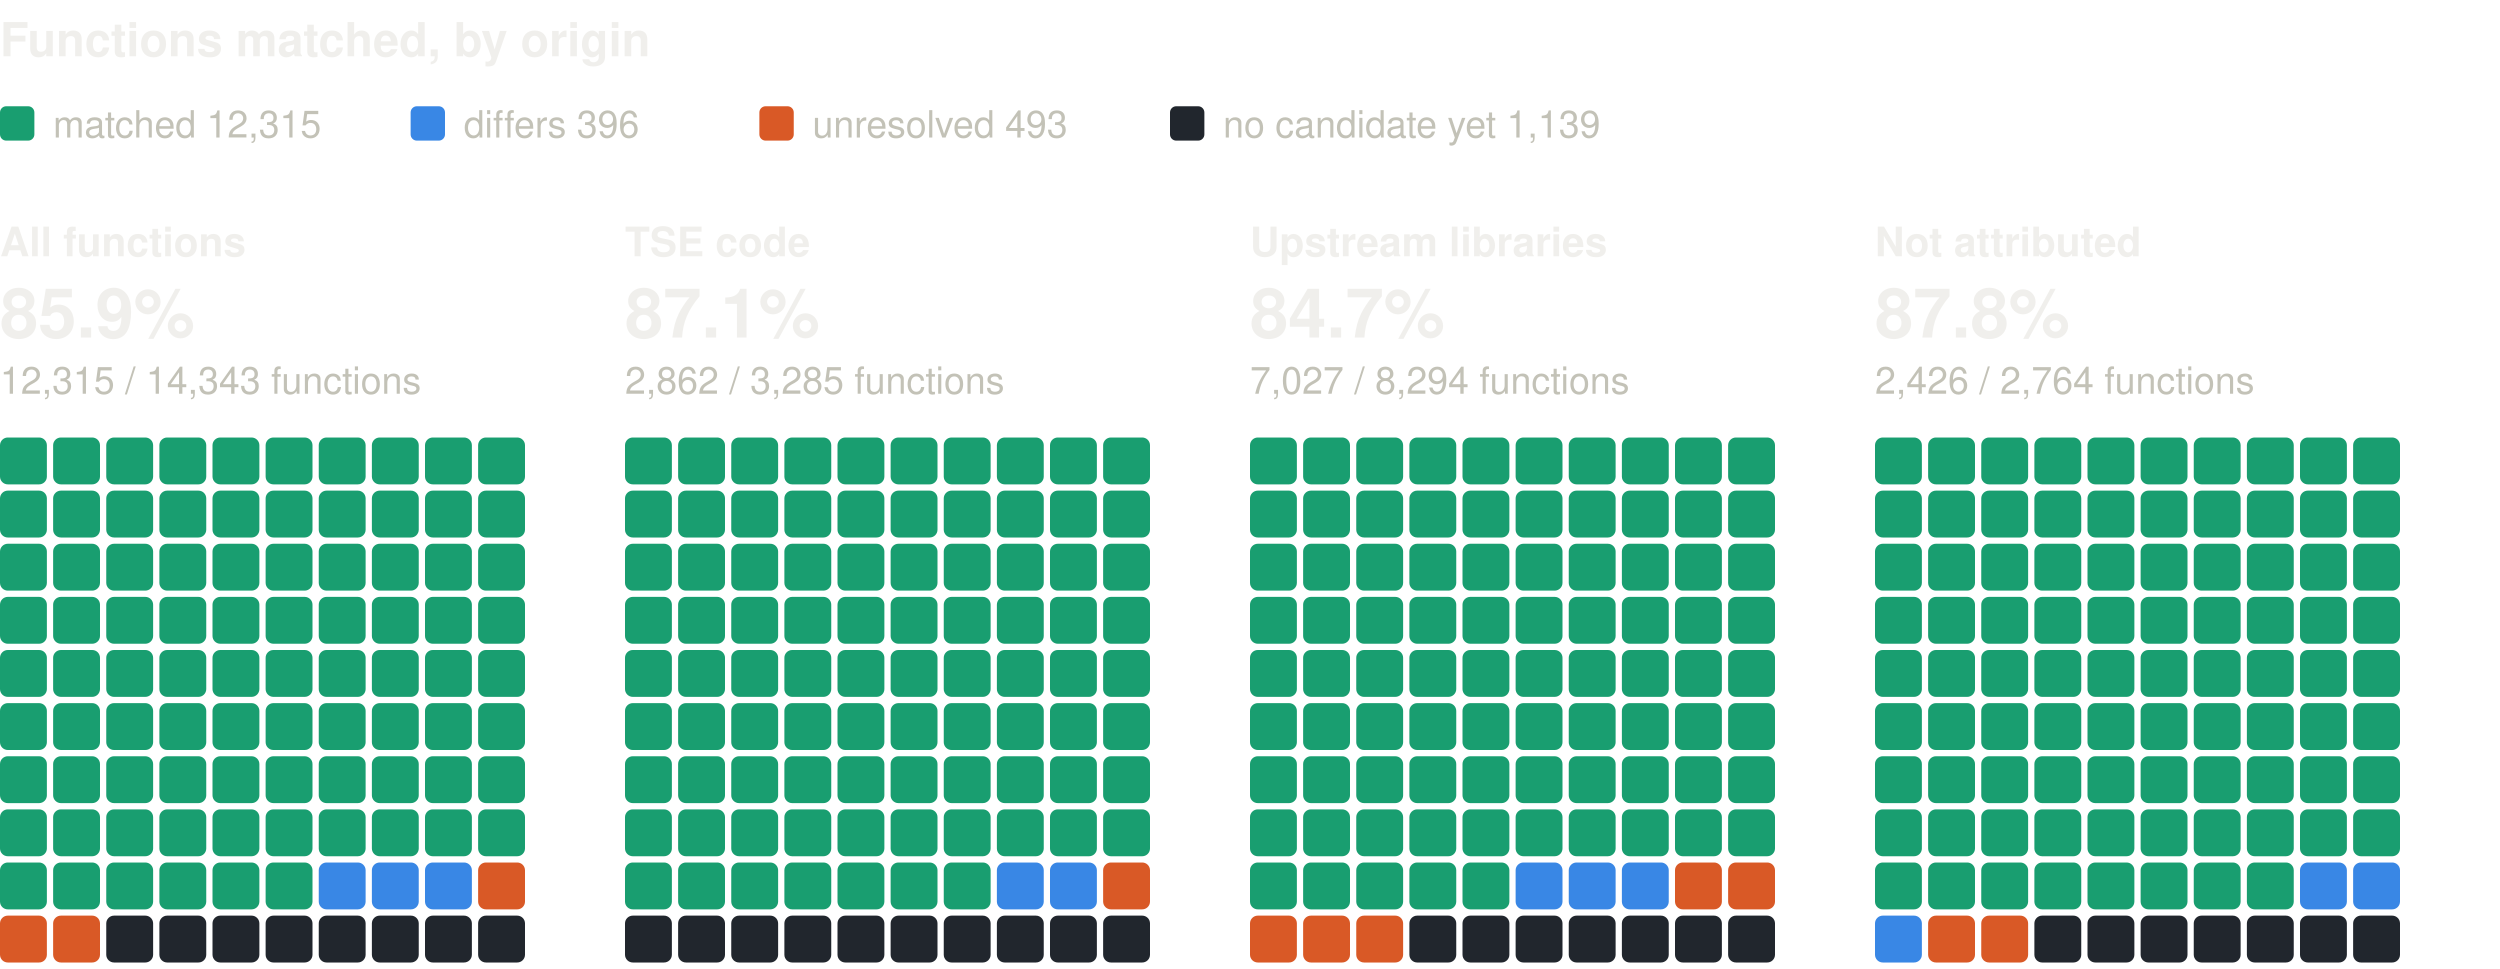
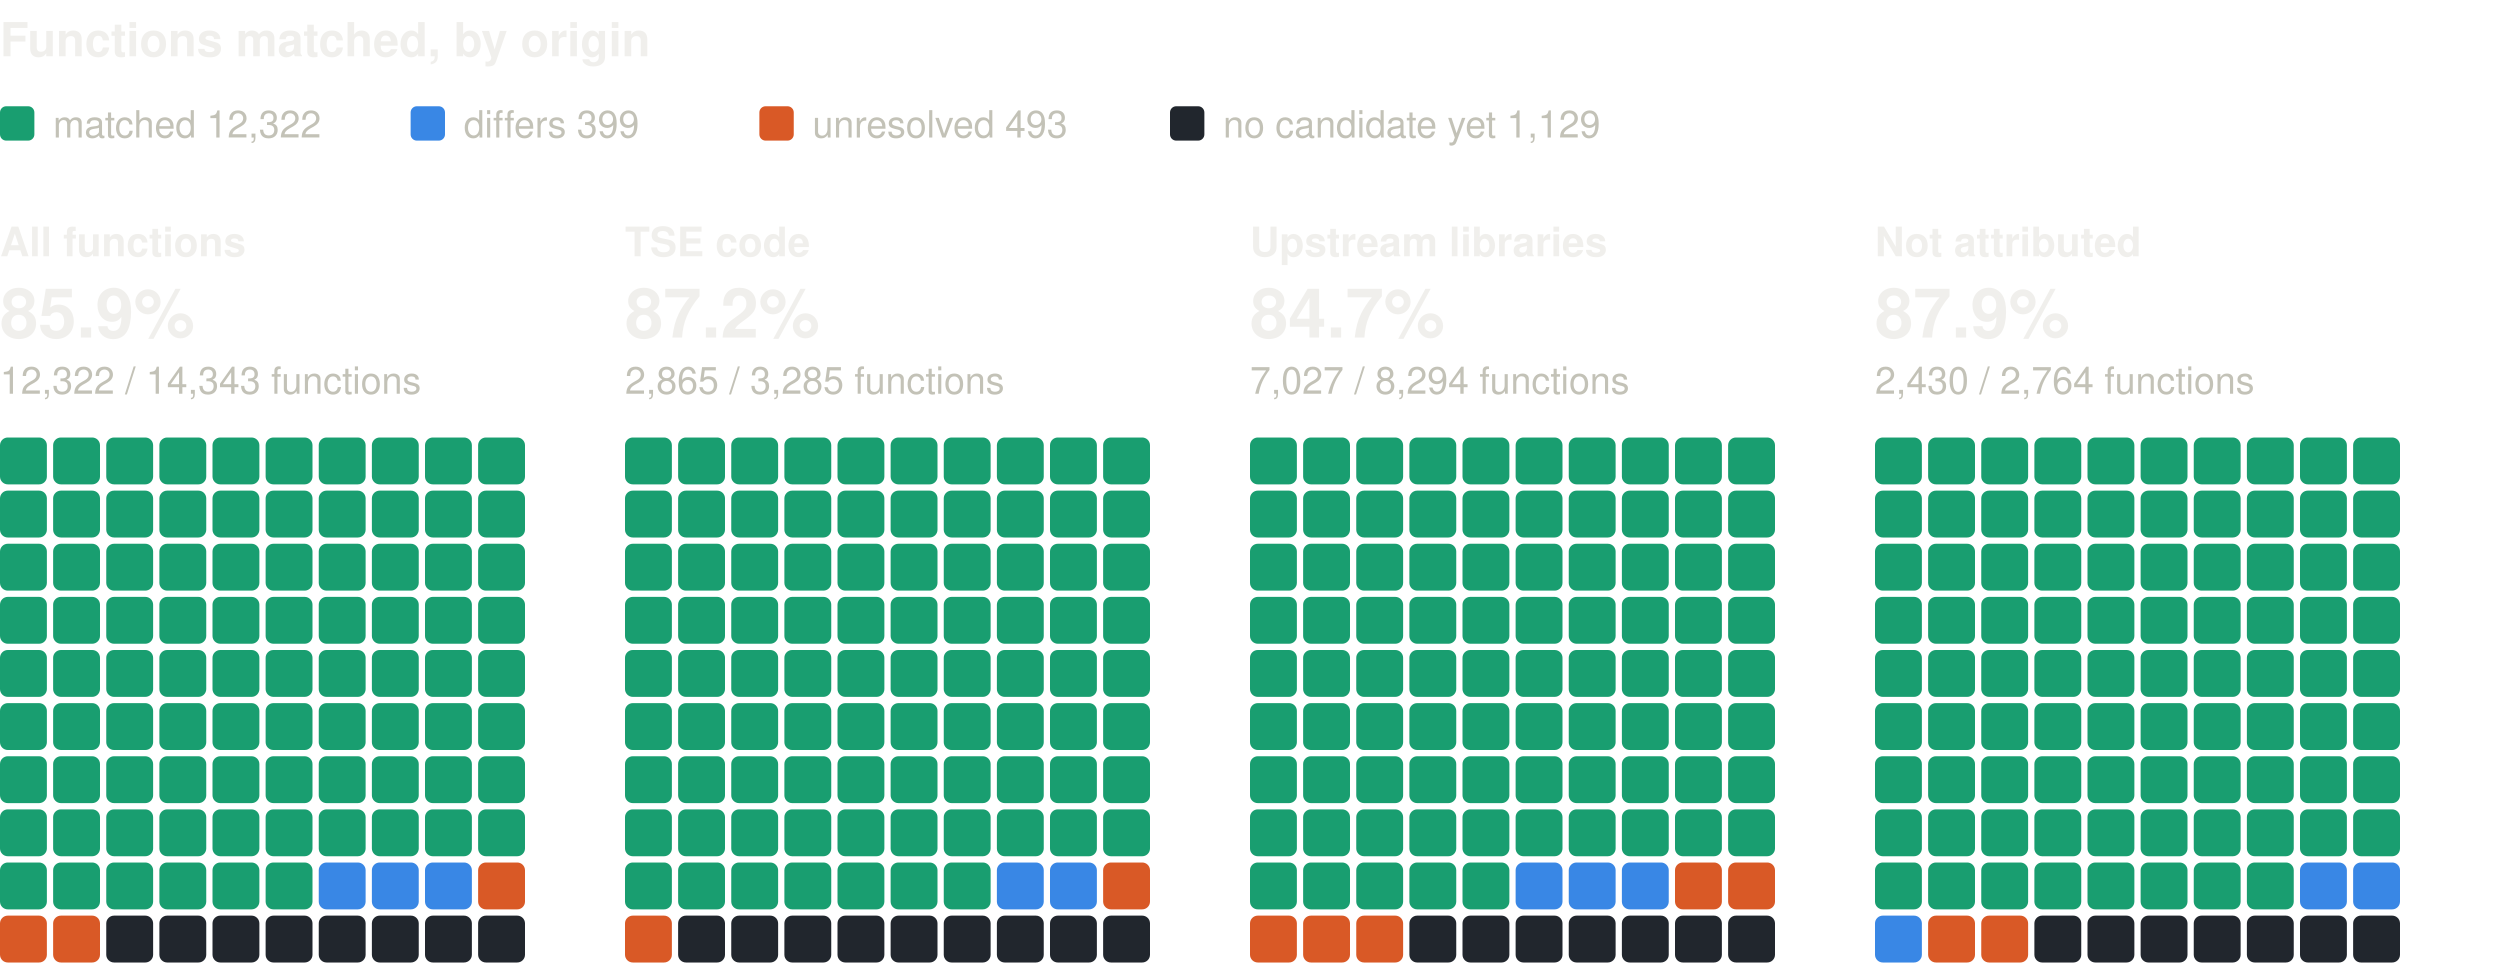
<svg xmlns="http://www.w3.org/2000/svg" width="800" height="310" viewBox="0 0 800 310" role="img" aria-label="Functions matched, by origin: one square per percent, coloured by verdict" font-family="system-ui, -apple-system, 'Segoe UI', Helvetica, Arial, sans-serif">
  <text x="0" y="18" font-size="15" fill="#f0efec" font-weight="600">Functions matched, by origin</text>
  <rect x="0" y="34" width="11" height="11" rx="2" fill="#199e70" />
-   <text x="17" y="44" font-size="12" fill="#c3c2b7">matched 12,315</text>
+   <text x="17" y="44" font-size="12" fill="#c3c2b7">matched 12,322</text>
  <rect x="131.4" y="34" width="11" height="11" rx="2" fill="#3987e5" />
-   <text x="148.4" y="44" font-size="12" fill="#c3c2b7">differs 396</text>
+   <text x="148.4" y="44" font-size="12" fill="#c3c2b7">differs 399</text>
  <rect x="243" y="34" width="11" height="11" rx="2" fill="#d95926" />
  <text x="260" y="44" font-size="12" fill="#c3c2b7">unresolved 493</text>
  <rect x="374.4" y="34" width="11" height="11" rx="2" fill="#21262d" />
-   <text x="391.4" y="44" font-size="12" fill="#c3c2b7">no candidate yet 1,139</text>
+   <text x="391.4" y="44" font-size="12" fill="#c3c2b7">no candidate yet 1,129</text>
  <text x="0" y="82" font-size="13" fill="#f0efec" font-weight="600">All functions</text>
  <text x="0" y="108" font-size="22" fill="#f0efec" font-weight="600">85.9%</text>
-   <text x="0" y="126" font-size="12" fill="#c3c2b7">12,315 / 14,343 functions</text>
+   <text x="0" y="126" font-size="12" fill="#c3c2b7">12,322 / 14,343 functions</text>
  <rect x="0" y="140" width="15" height="15" rx="2.5" fill="#199e70" />
  <rect x="17" y="140" width="15" height="15" rx="2.5" fill="#199e70" />
  <rect x="34" y="140" width="15" height="15" rx="2.5" fill="#199e70" />
  <rect x="51" y="140" width="15" height="15" rx="2.5" fill="#199e70" />
  <rect x="68" y="140" width="15" height="15" rx="2.5" fill="#199e70" />
  <rect x="85" y="140" width="15" height="15" rx="2.5" fill="#199e70" />
  <rect x="102" y="140" width="15" height="15" rx="2.5" fill="#199e70" />
  <rect x="119" y="140" width="15" height="15" rx="2.5" fill="#199e70" />
  <rect x="136" y="140" width="15" height="15" rx="2.5" fill="#199e70" />
  <rect x="153" y="140" width="15" height="15" rx="2.5" fill="#199e70" />
  <rect x="0" y="157" width="15" height="15" rx="2.5" fill="#199e70" />
  <rect x="17" y="157" width="15" height="15" rx="2.5" fill="#199e70" />
  <rect x="34" y="157" width="15" height="15" rx="2.5" fill="#199e70" />
  <rect x="51" y="157" width="15" height="15" rx="2.5" fill="#199e70" />
  <rect x="68" y="157" width="15" height="15" rx="2.5" fill="#199e70" />
  <rect x="85" y="157" width="15" height="15" rx="2.5" fill="#199e70" />
  <rect x="102" y="157" width="15" height="15" rx="2.5" fill="#199e70" />
  <rect x="119" y="157" width="15" height="15" rx="2.5" fill="#199e70" />
  <rect x="136" y="157" width="15" height="15" rx="2.5" fill="#199e70" />
  <rect x="153" y="157" width="15" height="15" rx="2.5" fill="#199e70" />
  <rect x="0" y="174" width="15" height="15" rx="2.5" fill="#199e70" />
  <rect x="17" y="174" width="15" height="15" rx="2.5" fill="#199e70" />
  <rect x="34" y="174" width="15" height="15" rx="2.5" fill="#199e70" />
  <rect x="51" y="174" width="15" height="15" rx="2.5" fill="#199e70" />
  <rect x="68" y="174" width="15" height="15" rx="2.5" fill="#199e70" />
  <rect x="85" y="174" width="15" height="15" rx="2.5" fill="#199e70" />
  <rect x="102" y="174" width="15" height="15" rx="2.5" fill="#199e70" />
  <rect x="119" y="174" width="15" height="15" rx="2.5" fill="#199e70" />
  <rect x="136" y="174" width="15" height="15" rx="2.5" fill="#199e70" />
  <rect x="153" y="174" width="15" height="15" rx="2.5" fill="#199e70" />
  <rect x="0" y="191" width="15" height="15" rx="2.5" fill="#199e70" />
  <rect x="17" y="191" width="15" height="15" rx="2.5" fill="#199e70" />
  <rect x="34" y="191" width="15" height="15" rx="2.5" fill="#199e70" />
  <rect x="51" y="191" width="15" height="15" rx="2.5" fill="#199e70" />
  <rect x="68" y="191" width="15" height="15" rx="2.5" fill="#199e70" />
  <rect x="85" y="191" width="15" height="15" rx="2.5" fill="#199e70" />
  <rect x="102" y="191" width="15" height="15" rx="2.5" fill="#199e70" />
  <rect x="119" y="191" width="15" height="15" rx="2.5" fill="#199e70" />
  <rect x="136" y="191" width="15" height="15" rx="2.5" fill="#199e70" />
  <rect x="153" y="191" width="15" height="15" rx="2.5" fill="#199e70" />
  <rect x="0" y="208" width="15" height="15" rx="2.5" fill="#199e70" />
  <rect x="17" y="208" width="15" height="15" rx="2.5" fill="#199e70" />
  <rect x="34" y="208" width="15" height="15" rx="2.5" fill="#199e70" />
  <rect x="51" y="208" width="15" height="15" rx="2.5" fill="#199e70" />
  <rect x="68" y="208" width="15" height="15" rx="2.5" fill="#199e70" />
  <rect x="85" y="208" width="15" height="15" rx="2.5" fill="#199e70" />
  <rect x="102" y="208" width="15" height="15" rx="2.5" fill="#199e70" />
  <rect x="119" y="208" width="15" height="15" rx="2.5" fill="#199e70" />
  <rect x="136" y="208" width="15" height="15" rx="2.5" fill="#199e70" />
  <rect x="153" y="208" width="15" height="15" rx="2.5" fill="#199e70" />
  <rect x="0" y="225" width="15" height="15" rx="2.5" fill="#199e70" />
  <rect x="17" y="225" width="15" height="15" rx="2.5" fill="#199e70" />
  <rect x="34" y="225" width="15" height="15" rx="2.5" fill="#199e70" />
  <rect x="51" y="225" width="15" height="15" rx="2.5" fill="#199e70" />
  <rect x="68" y="225" width="15" height="15" rx="2.5" fill="#199e70" />
  <rect x="85" y="225" width="15" height="15" rx="2.5" fill="#199e70" />
  <rect x="102" y="225" width="15" height="15" rx="2.5" fill="#199e70" />
  <rect x="119" y="225" width="15" height="15" rx="2.5" fill="#199e70" />
  <rect x="136" y="225" width="15" height="15" rx="2.5" fill="#199e70" />
  <rect x="153" y="225" width="15" height="15" rx="2.5" fill="#199e70" />
  <rect x="0" y="242" width="15" height="15" rx="2.5" fill="#199e70" />
  <rect x="17" y="242" width="15" height="15" rx="2.5" fill="#199e70" />
  <rect x="34" y="242" width="15" height="15" rx="2.5" fill="#199e70" />
  <rect x="51" y="242" width="15" height="15" rx="2.5" fill="#199e70" />
  <rect x="68" y="242" width="15" height="15" rx="2.5" fill="#199e70" />
  <rect x="85" y="242" width="15" height="15" rx="2.5" fill="#199e70" />
  <rect x="102" y="242" width="15" height="15" rx="2.5" fill="#199e70" />
  <rect x="119" y="242" width="15" height="15" rx="2.5" fill="#199e70" />
  <rect x="136" y="242" width="15" height="15" rx="2.5" fill="#199e70" />
  <rect x="153" y="242" width="15" height="15" rx="2.5" fill="#199e70" />
  <rect x="0" y="259" width="15" height="15" rx="2.5" fill="#199e70" />
  <rect x="17" y="259" width="15" height="15" rx="2.5" fill="#199e70" />
  <rect x="34" y="259" width="15" height="15" rx="2.5" fill="#199e70" />
  <rect x="51" y="259" width="15" height="15" rx="2.5" fill="#199e70" />
  <rect x="68" y="259" width="15" height="15" rx="2.5" fill="#199e70" />
  <rect x="85" y="259" width="15" height="15" rx="2.5" fill="#199e70" />
  <rect x="102" y="259" width="15" height="15" rx="2.5" fill="#199e70" />
  <rect x="119" y="259" width="15" height="15" rx="2.5" fill="#199e70" />
  <rect x="136" y="259" width="15" height="15" rx="2.5" fill="#199e70" />
  <rect x="153" y="259" width="15" height="15" rx="2.5" fill="#199e70" />
  <rect x="0" y="276" width="15" height="15" rx="2.5" fill="#199e70" />
  <rect x="17" y="276" width="15" height="15" rx="2.5" fill="#199e70" />
  <rect x="34" y="276" width="15" height="15" rx="2.5" fill="#199e70" />
  <rect x="51" y="276" width="15" height="15" rx="2.5" fill="#199e70" />
  <rect x="68" y="276" width="15" height="15" rx="2.5" fill="#199e70" />
  <rect x="85" y="276" width="15" height="15" rx="2.5" fill="#199e70" />
  <rect x="102" y="276" width="15" height="15" rx="2.5" fill="#3987e5" />
  <rect x="119" y="276" width="15" height="15" rx="2.5" fill="#3987e5" />
  <rect x="136" y="276" width="15" height="15" rx="2.5" fill="#3987e5" />
  <rect x="153" y="276" width="15" height="15" rx="2.5" fill="#d95926" />
  <rect x="0" y="293" width="15" height="15" rx="2.5" fill="#d95926" />
  <rect x="17" y="293" width="15" height="15" rx="2.5" fill="#d95926" />
  <rect x="34" y="293" width="15" height="15" rx="2.5" fill="#21262d" />
  <rect x="51" y="293" width="15" height="15" rx="2.5" fill="#21262d" />
  <rect x="68" y="293" width="15" height="15" rx="2.5" fill="#21262d" />
  <rect x="85" y="293" width="15" height="15" rx="2.5" fill="#21262d" />
  <rect x="102" y="293" width="15" height="15" rx="2.5" fill="#21262d" />
  <rect x="119" y="293" width="15" height="15" rx="2.5" fill="#21262d" />
  <rect x="136" y="293" width="15" height="15" rx="2.5" fill="#21262d" />
  <rect x="153" y="293" width="15" height="15" rx="2.5" fill="#21262d" />
  <text x="200" y="82" font-size="13" fill="#f0efec" font-weight="600">TSE code</text>
-   <text x="200" y="108" font-size="22" fill="#f0efec" font-weight="600">87.1%</text>
-   <text x="200" y="126" font-size="12" fill="#c3c2b7">2,862 / 3,285 functions</text>
+   <text x="200" y="108" font-size="22" fill="#f0efec" font-weight="600">87.2%</text>
+   <text x="200" y="126" font-size="12" fill="#c3c2b7">2,865 / 3,285 functions</text>
  <rect x="200" y="140" width="15" height="15" rx="2.5" fill="#199e70" />
  <rect x="217" y="140" width="15" height="15" rx="2.5" fill="#199e70" />
  <rect x="234" y="140" width="15" height="15" rx="2.5" fill="#199e70" />
  <rect x="251" y="140" width="15" height="15" rx="2.5" fill="#199e70" />
  <rect x="268" y="140" width="15" height="15" rx="2.5" fill="#199e70" />
  <rect x="285" y="140" width="15" height="15" rx="2.5" fill="#199e70" />
  <rect x="302" y="140" width="15" height="15" rx="2.5" fill="#199e70" />
  <rect x="319" y="140" width="15" height="15" rx="2.5" fill="#199e70" />
  <rect x="336" y="140" width="15" height="15" rx="2.5" fill="#199e70" />
  <rect x="353" y="140" width="15" height="15" rx="2.5" fill="#199e70" />
  <rect x="200" y="157" width="15" height="15" rx="2.5" fill="#199e70" />
  <rect x="217" y="157" width="15" height="15" rx="2.5" fill="#199e70" />
  <rect x="234" y="157" width="15" height="15" rx="2.5" fill="#199e70" />
  <rect x="251" y="157" width="15" height="15" rx="2.5" fill="#199e70" />
  <rect x="268" y="157" width="15" height="15" rx="2.5" fill="#199e70" />
  <rect x="285" y="157" width="15" height="15" rx="2.5" fill="#199e70" />
  <rect x="302" y="157" width="15" height="15" rx="2.5" fill="#199e70" />
  <rect x="319" y="157" width="15" height="15" rx="2.5" fill="#199e70" />
  <rect x="336" y="157" width="15" height="15" rx="2.5" fill="#199e70" />
  <rect x="353" y="157" width="15" height="15" rx="2.5" fill="#199e70" />
  <rect x="200" y="174" width="15" height="15" rx="2.5" fill="#199e70" />
  <rect x="217" y="174" width="15" height="15" rx="2.5" fill="#199e70" />
  <rect x="234" y="174" width="15" height="15" rx="2.5" fill="#199e70" />
  <rect x="251" y="174" width="15" height="15" rx="2.5" fill="#199e70" />
  <rect x="268" y="174" width="15" height="15" rx="2.5" fill="#199e70" />
  <rect x="285" y="174" width="15" height="15" rx="2.5" fill="#199e70" />
  <rect x="302" y="174" width="15" height="15" rx="2.5" fill="#199e70" />
  <rect x="319" y="174" width="15" height="15" rx="2.5" fill="#199e70" />
  <rect x="336" y="174" width="15" height="15" rx="2.5" fill="#199e70" />
  <rect x="353" y="174" width="15" height="15" rx="2.5" fill="#199e70" />
  <rect x="200" y="191" width="15" height="15" rx="2.5" fill="#199e70" />
  <rect x="217" y="191" width="15" height="15" rx="2.5" fill="#199e70" />
  <rect x="234" y="191" width="15" height="15" rx="2.5" fill="#199e70" />
  <rect x="251" y="191" width="15" height="15" rx="2.5" fill="#199e70" />
  <rect x="268" y="191" width="15" height="15" rx="2.5" fill="#199e70" />
  <rect x="285" y="191" width="15" height="15" rx="2.5" fill="#199e70" />
  <rect x="302" y="191" width="15" height="15" rx="2.5" fill="#199e70" />
  <rect x="319" y="191" width="15" height="15" rx="2.5" fill="#199e70" />
  <rect x="336" y="191" width="15" height="15" rx="2.5" fill="#199e70" />
  <rect x="353" y="191" width="15" height="15" rx="2.5" fill="#199e70" />
  <rect x="200" y="208" width="15" height="15" rx="2.5" fill="#199e70" />
  <rect x="217" y="208" width="15" height="15" rx="2.5" fill="#199e70" />
  <rect x="234" y="208" width="15" height="15" rx="2.5" fill="#199e70" />
  <rect x="251" y="208" width="15" height="15" rx="2.5" fill="#199e70" />
  <rect x="268" y="208" width="15" height="15" rx="2.5" fill="#199e70" />
  <rect x="285" y="208" width="15" height="15" rx="2.5" fill="#199e70" />
  <rect x="302" y="208" width="15" height="15" rx="2.5" fill="#199e70" />
  <rect x="319" y="208" width="15" height="15" rx="2.5" fill="#199e70" />
  <rect x="336" y="208" width="15" height="15" rx="2.5" fill="#199e70" />
  <rect x="353" y="208" width="15" height="15" rx="2.5" fill="#199e70" />
  <rect x="200" y="225" width="15" height="15" rx="2.5" fill="#199e70" />
  <rect x="217" y="225" width="15" height="15" rx="2.5" fill="#199e70" />
  <rect x="234" y="225" width="15" height="15" rx="2.5" fill="#199e70" />
  <rect x="251" y="225" width="15" height="15" rx="2.5" fill="#199e70" />
  <rect x="268" y="225" width="15" height="15" rx="2.5" fill="#199e70" />
  <rect x="285" y="225" width="15" height="15" rx="2.5" fill="#199e70" />
  <rect x="302" y="225" width="15" height="15" rx="2.5" fill="#199e70" />
  <rect x="319" y="225" width="15" height="15" rx="2.5" fill="#199e70" />
  <rect x="336" y="225" width="15" height="15" rx="2.5" fill="#199e70" />
  <rect x="353" y="225" width="15" height="15" rx="2.5" fill="#199e70" />
  <rect x="200" y="242" width="15" height="15" rx="2.5" fill="#199e70" />
  <rect x="217" y="242" width="15" height="15" rx="2.5" fill="#199e70" />
  <rect x="234" y="242" width="15" height="15" rx="2.5" fill="#199e70" />
  <rect x="251" y="242" width="15" height="15" rx="2.5" fill="#199e70" />
  <rect x="268" y="242" width="15" height="15" rx="2.5" fill="#199e70" />
  <rect x="285" y="242" width="15" height="15" rx="2.5" fill="#199e70" />
  <rect x="302" y="242" width="15" height="15" rx="2.5" fill="#199e70" />
  <rect x="319" y="242" width="15" height="15" rx="2.5" fill="#199e70" />
  <rect x="336" y="242" width="15" height="15" rx="2.5" fill="#199e70" />
  <rect x="353" y="242" width="15" height="15" rx="2.5" fill="#199e70" />
  <rect x="200" y="259" width="15" height="15" rx="2.5" fill="#199e70" />
  <rect x="217" y="259" width="15" height="15" rx="2.5" fill="#199e70" />
  <rect x="234" y="259" width="15" height="15" rx="2.5" fill="#199e70" />
  <rect x="251" y="259" width="15" height="15" rx="2.5" fill="#199e70" />
  <rect x="268" y="259" width="15" height="15" rx="2.5" fill="#199e70" />
  <rect x="285" y="259" width="15" height="15" rx="2.5" fill="#199e70" />
  <rect x="302" y="259" width="15" height="15" rx="2.5" fill="#199e70" />
  <rect x="319" y="259" width="15" height="15" rx="2.5" fill="#199e70" />
  <rect x="336" y="259" width="15" height="15" rx="2.5" fill="#199e70" />
  <rect x="353" y="259" width="15" height="15" rx="2.5" fill="#199e70" />
  <rect x="200" y="276" width="15" height="15" rx="2.5" fill="#199e70" />
  <rect x="217" y="276" width="15" height="15" rx="2.5" fill="#199e70" />
  <rect x="234" y="276" width="15" height="15" rx="2.5" fill="#199e70" />
  <rect x="251" y="276" width="15" height="15" rx="2.5" fill="#199e70" />
  <rect x="268" y="276" width="15" height="15" rx="2.5" fill="#199e70" />
  <rect x="285" y="276" width="15" height="15" rx="2.5" fill="#199e70" />
  <rect x="302" y="276" width="15" height="15" rx="2.5" fill="#199e70" />
  <rect x="319" y="276" width="15" height="15" rx="2.5" fill="#3987e5" />
  <rect x="336" y="276" width="15" height="15" rx="2.5" fill="#3987e5" />
  <rect x="353" y="276" width="15" height="15" rx="2.5" fill="#d95926" />
-   <rect x="200" y="293" width="15" height="15" rx="2.5" fill="#21262d" />
+   <rect x="200" y="293" width="15" height="15" rx="2.5" fill="#d95926" />
  <rect x="217" y="293" width="15" height="15" rx="2.5" fill="#21262d" />
  <rect x="234" y="293" width="15" height="15" rx="2.5" fill="#21262d" />
  <rect x="251" y="293" width="15" height="15" rx="2.5" fill="#21262d" />
  <rect x="268" y="293" width="15" height="15" rx="2.5" fill="#21262d" />
  <rect x="285" y="293" width="15" height="15" rx="2.5" fill="#21262d" />
  <rect x="302" y="293" width="15" height="15" rx="2.5" fill="#21262d" />
  <rect x="319" y="293" width="15" height="15" rx="2.5" fill="#21262d" />
  <rect x="336" y="293" width="15" height="15" rx="2.5" fill="#21262d" />
  <rect x="353" y="293" width="15" height="15" rx="2.5" fill="#21262d" />
  <text x="400" y="82" font-size="13" fill="#f0efec" font-weight="600">Upstream libraries</text>
  <text x="400" y="108" font-size="22" fill="#f0efec" font-weight="600">84.7%</text>
  <text x="400" y="126" font-size="12" fill="#c3c2b7">7,027 / 8,294 functions</text>
  <rect x="400" y="140" width="15" height="15" rx="2.5" fill="#199e70" />
  <rect x="417" y="140" width="15" height="15" rx="2.5" fill="#199e70" />
  <rect x="434" y="140" width="15" height="15" rx="2.5" fill="#199e70" />
  <rect x="451" y="140" width="15" height="15" rx="2.5" fill="#199e70" />
  <rect x="468" y="140" width="15" height="15" rx="2.5" fill="#199e70" />
  <rect x="485" y="140" width="15" height="15" rx="2.5" fill="#199e70" />
  <rect x="502" y="140" width="15" height="15" rx="2.5" fill="#199e70" />
  <rect x="519" y="140" width="15" height="15" rx="2.5" fill="#199e70" />
  <rect x="536" y="140" width="15" height="15" rx="2.5" fill="#199e70" />
  <rect x="553" y="140" width="15" height="15" rx="2.5" fill="#199e70" />
  <rect x="400" y="157" width="15" height="15" rx="2.5" fill="#199e70" />
  <rect x="417" y="157" width="15" height="15" rx="2.5" fill="#199e70" />
  <rect x="434" y="157" width="15" height="15" rx="2.5" fill="#199e70" />
  <rect x="451" y="157" width="15" height="15" rx="2.5" fill="#199e70" />
  <rect x="468" y="157" width="15" height="15" rx="2.5" fill="#199e70" />
  <rect x="485" y="157" width="15" height="15" rx="2.5" fill="#199e70" />
  <rect x="502" y="157" width="15" height="15" rx="2.5" fill="#199e70" />
  <rect x="519" y="157" width="15" height="15" rx="2.5" fill="#199e70" />
  <rect x="536" y="157" width="15" height="15" rx="2.5" fill="#199e70" />
  <rect x="553" y="157" width="15" height="15" rx="2.5" fill="#199e70" />
  <rect x="400" y="174" width="15" height="15" rx="2.5" fill="#199e70" />
  <rect x="417" y="174" width="15" height="15" rx="2.5" fill="#199e70" />
  <rect x="434" y="174" width="15" height="15" rx="2.5" fill="#199e70" />
  <rect x="451" y="174" width="15" height="15" rx="2.5" fill="#199e70" />
  <rect x="468" y="174" width="15" height="15" rx="2.5" fill="#199e70" />
  <rect x="485" y="174" width="15" height="15" rx="2.5" fill="#199e70" />
  <rect x="502" y="174" width="15" height="15" rx="2.5" fill="#199e70" />
  <rect x="519" y="174" width="15" height="15" rx="2.5" fill="#199e70" />
  <rect x="536" y="174" width="15" height="15" rx="2.5" fill="#199e70" />
  <rect x="553" y="174" width="15" height="15" rx="2.5" fill="#199e70" />
  <rect x="400" y="191" width="15" height="15" rx="2.5" fill="#199e70" />
  <rect x="417" y="191" width="15" height="15" rx="2.5" fill="#199e70" />
  <rect x="434" y="191" width="15" height="15" rx="2.5" fill="#199e70" />
  <rect x="451" y="191" width="15" height="15" rx="2.5" fill="#199e70" />
  <rect x="468" y="191" width="15" height="15" rx="2.5" fill="#199e70" />
  <rect x="485" y="191" width="15" height="15" rx="2.5" fill="#199e70" />
  <rect x="502" y="191" width="15" height="15" rx="2.5" fill="#199e70" />
  <rect x="519" y="191" width="15" height="15" rx="2.5" fill="#199e70" />
  <rect x="536" y="191" width="15" height="15" rx="2.5" fill="#199e70" />
  <rect x="553" y="191" width="15" height="15" rx="2.5" fill="#199e70" />
  <rect x="400" y="208" width="15" height="15" rx="2.5" fill="#199e70" />
  <rect x="417" y="208" width="15" height="15" rx="2.5" fill="#199e70" />
  <rect x="434" y="208" width="15" height="15" rx="2.5" fill="#199e70" />
  <rect x="451" y="208" width="15" height="15" rx="2.5" fill="#199e70" />
  <rect x="468" y="208" width="15" height="15" rx="2.5" fill="#199e70" />
  <rect x="485" y="208" width="15" height="15" rx="2.5" fill="#199e70" />
  <rect x="502" y="208" width="15" height="15" rx="2.5" fill="#199e70" />
  <rect x="519" y="208" width="15" height="15" rx="2.5" fill="#199e70" />
  <rect x="536" y="208" width="15" height="15" rx="2.5" fill="#199e70" />
  <rect x="553" y="208" width="15" height="15" rx="2.5" fill="#199e70" />
  <rect x="400" y="225" width="15" height="15" rx="2.5" fill="#199e70" />
  <rect x="417" y="225" width="15" height="15" rx="2.5" fill="#199e70" />
  <rect x="434" y="225" width="15" height="15" rx="2.5" fill="#199e70" />
  <rect x="451" y="225" width="15" height="15" rx="2.5" fill="#199e70" />
  <rect x="468" y="225" width="15" height="15" rx="2.5" fill="#199e70" />
  <rect x="485" y="225" width="15" height="15" rx="2.5" fill="#199e70" />
  <rect x="502" y="225" width="15" height="15" rx="2.5" fill="#199e70" />
  <rect x="519" y="225" width="15" height="15" rx="2.5" fill="#199e70" />
  <rect x="536" y="225" width="15" height="15" rx="2.5" fill="#199e70" />
  <rect x="553" y="225" width="15" height="15" rx="2.5" fill="#199e70" />
  <rect x="400" y="242" width="15" height="15" rx="2.5" fill="#199e70" />
  <rect x="417" y="242" width="15" height="15" rx="2.5" fill="#199e70" />
  <rect x="434" y="242" width="15" height="15" rx="2.5" fill="#199e70" />
  <rect x="451" y="242" width="15" height="15" rx="2.5" fill="#199e70" />
  <rect x="468" y="242" width="15" height="15" rx="2.5" fill="#199e70" />
  <rect x="485" y="242" width="15" height="15" rx="2.5" fill="#199e70" />
  <rect x="502" y="242" width="15" height="15" rx="2.5" fill="#199e70" />
  <rect x="519" y="242" width="15" height="15" rx="2.5" fill="#199e70" />
  <rect x="536" y="242" width="15" height="15" rx="2.5" fill="#199e70" />
  <rect x="553" y="242" width="15" height="15" rx="2.5" fill="#199e70" />
  <rect x="400" y="259" width="15" height="15" rx="2.5" fill="#199e70" />
  <rect x="417" y="259" width="15" height="15" rx="2.5" fill="#199e70" />
  <rect x="434" y="259" width="15" height="15" rx="2.5" fill="#199e70" />
  <rect x="451" y="259" width="15" height="15" rx="2.5" fill="#199e70" />
  <rect x="468" y="259" width="15" height="15" rx="2.5" fill="#199e70" />
  <rect x="485" y="259" width="15" height="15" rx="2.5" fill="#199e70" />
  <rect x="502" y="259" width="15" height="15" rx="2.5" fill="#199e70" />
  <rect x="519" y="259" width="15" height="15" rx="2.5" fill="#199e70" />
  <rect x="536" y="259" width="15" height="15" rx="2.5" fill="#199e70" />
  <rect x="553" y="259" width="15" height="15" rx="2.5" fill="#199e70" />
  <rect x="400" y="276" width="15" height="15" rx="2.5" fill="#199e70" />
  <rect x="417" y="276" width="15" height="15" rx="2.5" fill="#199e70" />
  <rect x="434" y="276" width="15" height="15" rx="2.5" fill="#199e70" />
  <rect x="451" y="276" width="15" height="15" rx="2.5" fill="#199e70" />
  <rect x="468" y="276" width="15" height="15" rx="2.5" fill="#199e70" />
  <rect x="485" y="276" width="15" height="15" rx="2.5" fill="#3987e5" />
  <rect x="502" y="276" width="15" height="15" rx="2.5" fill="#3987e5" />
  <rect x="519" y="276" width="15" height="15" rx="2.5" fill="#3987e5" />
  <rect x="536" y="276" width="15" height="15" rx="2.5" fill="#d95926" />
  <rect x="553" y="276" width="15" height="15" rx="2.5" fill="#d95926" />
  <rect x="400" y="293" width="15" height="15" rx="2.5" fill="#d95926" />
  <rect x="417" y="293" width="15" height="15" rx="2.5" fill="#d95926" />
  <rect x="434" y="293" width="15" height="15" rx="2.5" fill="#d95926" />
  <rect x="451" y="293" width="15" height="15" rx="2.5" fill="#21262d" />
  <rect x="468" y="293" width="15" height="15" rx="2.5" fill="#21262d" />
  <rect x="485" y="293" width="15" height="15" rx="2.5" fill="#21262d" />
  <rect x="502" y="293" width="15" height="15" rx="2.5" fill="#21262d" />
  <rect x="519" y="293" width="15" height="15" rx="2.5" fill="#21262d" />
  <rect x="536" y="293" width="15" height="15" rx="2.5" fill="#21262d" />
  <rect x="553" y="293" width="15" height="15" rx="2.5" fill="#21262d" />
  <text x="600" y="82" font-size="13" fill="#f0efec" font-weight="600">Not attributed</text>
-   <text x="600" y="108" font-size="22" fill="#f0efec" font-weight="600">87.8%</text>
-   <text x="600" y="126" font-size="12" fill="#c3c2b7">2,426 / 2,764 functions</text>
+   <text x="600" y="108" font-size="22" fill="#f0efec" font-weight="600">87.9%</text>
+   <text x="600" y="126" font-size="12" fill="#c3c2b7">2,430 / 2,764 functions</text>
  <rect x="600" y="140" width="15" height="15" rx="2.5" fill="#199e70" />
  <rect x="617" y="140" width="15" height="15" rx="2.5" fill="#199e70" />
  <rect x="634" y="140" width="15" height="15" rx="2.5" fill="#199e70" />
  <rect x="651" y="140" width="15" height="15" rx="2.5" fill="#199e70" />
  <rect x="668" y="140" width="15" height="15" rx="2.5" fill="#199e70" />
  <rect x="685" y="140" width="15" height="15" rx="2.5" fill="#199e70" />
  <rect x="702" y="140" width="15" height="15" rx="2.5" fill="#199e70" />
  <rect x="719" y="140" width="15" height="15" rx="2.5" fill="#199e70" />
  <rect x="736" y="140" width="15" height="15" rx="2.5" fill="#199e70" />
  <rect x="753" y="140" width="15" height="15" rx="2.5" fill="#199e70" />
  <rect x="600" y="157" width="15" height="15" rx="2.5" fill="#199e70" />
  <rect x="617" y="157" width="15" height="15" rx="2.5" fill="#199e70" />
  <rect x="634" y="157" width="15" height="15" rx="2.5" fill="#199e70" />
  <rect x="651" y="157" width="15" height="15" rx="2.5" fill="#199e70" />
  <rect x="668" y="157" width="15" height="15" rx="2.5" fill="#199e70" />
  <rect x="685" y="157" width="15" height="15" rx="2.5" fill="#199e70" />
  <rect x="702" y="157" width="15" height="15" rx="2.5" fill="#199e70" />
  <rect x="719" y="157" width="15" height="15" rx="2.5" fill="#199e70" />
  <rect x="736" y="157" width="15" height="15" rx="2.5" fill="#199e70" />
  <rect x="753" y="157" width="15" height="15" rx="2.5" fill="#199e70" />
  <rect x="600" y="174" width="15" height="15" rx="2.5" fill="#199e70" />
  <rect x="617" y="174" width="15" height="15" rx="2.5" fill="#199e70" />
  <rect x="634" y="174" width="15" height="15" rx="2.5" fill="#199e70" />
  <rect x="651" y="174" width="15" height="15" rx="2.5" fill="#199e70" />
  <rect x="668" y="174" width="15" height="15" rx="2.5" fill="#199e70" />
  <rect x="685" y="174" width="15" height="15" rx="2.5" fill="#199e70" />
  <rect x="702" y="174" width="15" height="15" rx="2.5" fill="#199e70" />
  <rect x="719" y="174" width="15" height="15" rx="2.5" fill="#199e70" />
  <rect x="736" y="174" width="15" height="15" rx="2.5" fill="#199e70" />
  <rect x="753" y="174" width="15" height="15" rx="2.5" fill="#199e70" />
  <rect x="600" y="191" width="15" height="15" rx="2.5" fill="#199e70" />
  <rect x="617" y="191" width="15" height="15" rx="2.5" fill="#199e70" />
  <rect x="634" y="191" width="15" height="15" rx="2.5" fill="#199e70" />
  <rect x="651" y="191" width="15" height="15" rx="2.5" fill="#199e70" />
  <rect x="668" y="191" width="15" height="15" rx="2.5" fill="#199e70" />
  <rect x="685" y="191" width="15" height="15" rx="2.5" fill="#199e70" />
  <rect x="702" y="191" width="15" height="15" rx="2.5" fill="#199e70" />
  <rect x="719" y="191" width="15" height="15" rx="2.5" fill="#199e70" />
  <rect x="736" y="191" width="15" height="15" rx="2.5" fill="#199e70" />
  <rect x="753" y="191" width="15" height="15" rx="2.5" fill="#199e70" />
  <rect x="600" y="208" width="15" height="15" rx="2.5" fill="#199e70" />
  <rect x="617" y="208" width="15" height="15" rx="2.5" fill="#199e70" />
  <rect x="634" y="208" width="15" height="15" rx="2.5" fill="#199e70" />
  <rect x="651" y="208" width="15" height="15" rx="2.5" fill="#199e70" />
  <rect x="668" y="208" width="15" height="15" rx="2.5" fill="#199e70" />
  <rect x="685" y="208" width="15" height="15" rx="2.5" fill="#199e70" />
  <rect x="702" y="208" width="15" height="15" rx="2.5" fill="#199e70" />
  <rect x="719" y="208" width="15" height="15" rx="2.5" fill="#199e70" />
  <rect x="736" y="208" width="15" height="15" rx="2.5" fill="#199e70" />
  <rect x="753" y="208" width="15" height="15" rx="2.5" fill="#199e70" />
  <rect x="600" y="225" width="15" height="15" rx="2.5" fill="#199e70" />
  <rect x="617" y="225" width="15" height="15" rx="2.5" fill="#199e70" />
  <rect x="634" y="225" width="15" height="15" rx="2.5" fill="#199e70" />
  <rect x="651" y="225" width="15" height="15" rx="2.5" fill="#199e70" />
  <rect x="668" y="225" width="15" height="15" rx="2.5" fill="#199e70" />
  <rect x="685" y="225" width="15" height="15" rx="2.5" fill="#199e70" />
  <rect x="702" y="225" width="15" height="15" rx="2.5" fill="#199e70" />
  <rect x="719" y="225" width="15" height="15" rx="2.5" fill="#199e70" />
  <rect x="736" y="225" width="15" height="15" rx="2.5" fill="#199e70" />
  <rect x="753" y="225" width="15" height="15" rx="2.5" fill="#199e70" />
  <rect x="600" y="242" width="15" height="15" rx="2.5" fill="#199e70" />
  <rect x="617" y="242" width="15" height="15" rx="2.5" fill="#199e70" />
  <rect x="634" y="242" width="15" height="15" rx="2.5" fill="#199e70" />
  <rect x="651" y="242" width="15" height="15" rx="2.5" fill="#199e70" />
  <rect x="668" y="242" width="15" height="15" rx="2.5" fill="#199e70" />
  <rect x="685" y="242" width="15" height="15" rx="2.5" fill="#199e70" />
  <rect x="702" y="242" width="15" height="15" rx="2.5" fill="#199e70" />
  <rect x="719" y="242" width="15" height="15" rx="2.5" fill="#199e70" />
  <rect x="736" y="242" width="15" height="15" rx="2.5" fill="#199e70" />
  <rect x="753" y="242" width="15" height="15" rx="2.5" fill="#199e70" />
  <rect x="600" y="259" width="15" height="15" rx="2.5" fill="#199e70" />
  <rect x="617" y="259" width="15" height="15" rx="2.5" fill="#199e70" />
  <rect x="634" y="259" width="15" height="15" rx="2.5" fill="#199e70" />
  <rect x="651" y="259" width="15" height="15" rx="2.5" fill="#199e70" />
  <rect x="668" y="259" width="15" height="15" rx="2.5" fill="#199e70" />
  <rect x="685" y="259" width="15" height="15" rx="2.5" fill="#199e70" />
  <rect x="702" y="259" width="15" height="15" rx="2.5" fill="#199e70" />
  <rect x="719" y="259" width="15" height="15" rx="2.5" fill="#199e70" />
  <rect x="736" y="259" width="15" height="15" rx="2.5" fill="#199e70" />
  <rect x="753" y="259" width="15" height="15" rx="2.5" fill="#199e70" />
  <rect x="600" y="276" width="15" height="15" rx="2.5" fill="#199e70" />
  <rect x="617" y="276" width="15" height="15" rx="2.5" fill="#199e70" />
  <rect x="634" y="276" width="15" height="15" rx="2.5" fill="#199e70" />
  <rect x="651" y="276" width="15" height="15" rx="2.5" fill="#199e70" />
  <rect x="668" y="276" width="15" height="15" rx="2.5" fill="#199e70" />
  <rect x="685" y="276" width="15" height="15" rx="2.5" fill="#199e70" />
  <rect x="702" y="276" width="15" height="15" rx="2.5" fill="#199e70" />
  <rect x="719" y="276" width="15" height="15" rx="2.5" fill="#199e70" />
  <rect x="736" y="276" width="15" height="15" rx="2.5" fill="#3987e5" />
  <rect x="753" y="276" width="15" height="15" rx="2.5" fill="#3987e5" />
  <rect x="600" y="293" width="15" height="15" rx="2.5" fill="#3987e5" />
  <rect x="617" y="293" width="15" height="15" rx="2.5" fill="#d95926" />
  <rect x="634" y="293" width="15" height="15" rx="2.5" fill="#d95926" />
  <rect x="651" y="293" width="15" height="15" rx="2.5" fill="#21262d" />
  <rect x="668" y="293" width="15" height="15" rx="2.5" fill="#21262d" />
  <rect x="685" y="293" width="15" height="15" rx="2.5" fill="#21262d" />
  <rect x="702" y="293" width="15" height="15" rx="2.5" fill="#21262d" />
  <rect x="719" y="293" width="15" height="15" rx="2.5" fill="#21262d" />
  <rect x="736" y="293" width="15" height="15" rx="2.5" fill="#21262d" />
  <rect x="753" y="293" width="15" height="15" rx="2.5" fill="#21262d" />
</svg>
